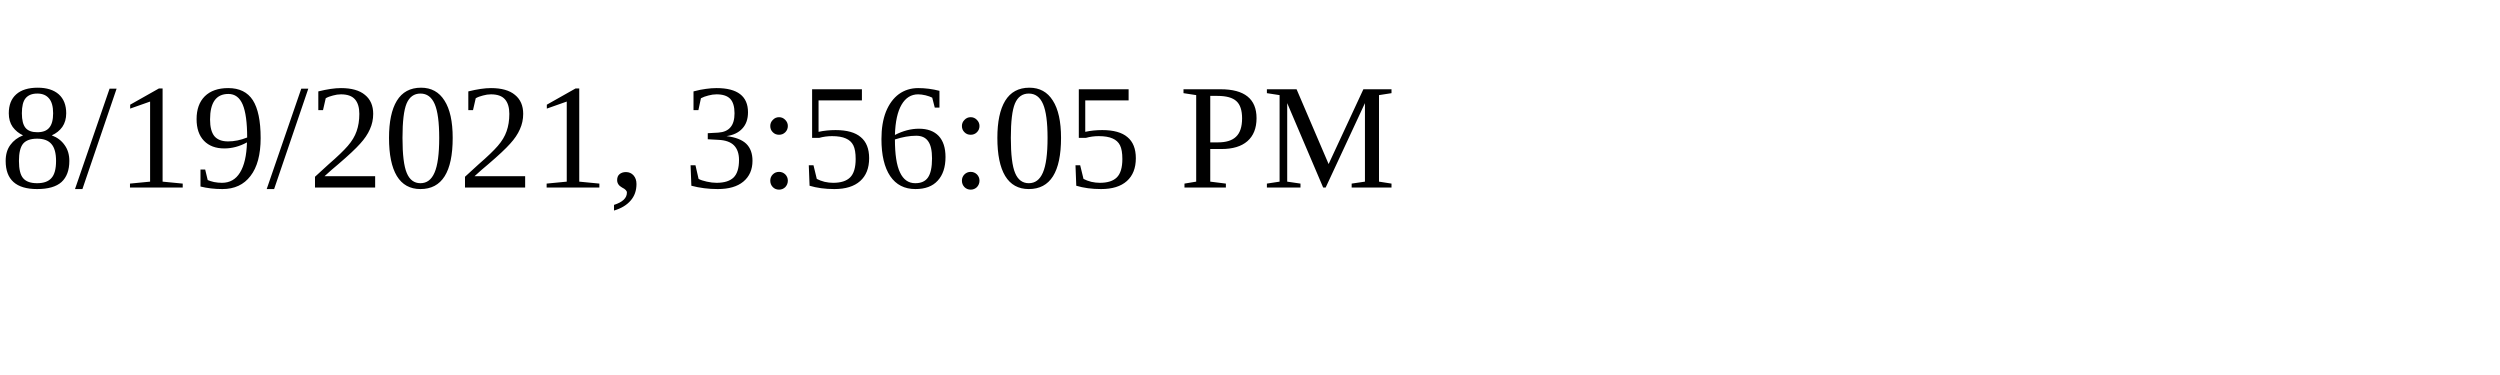
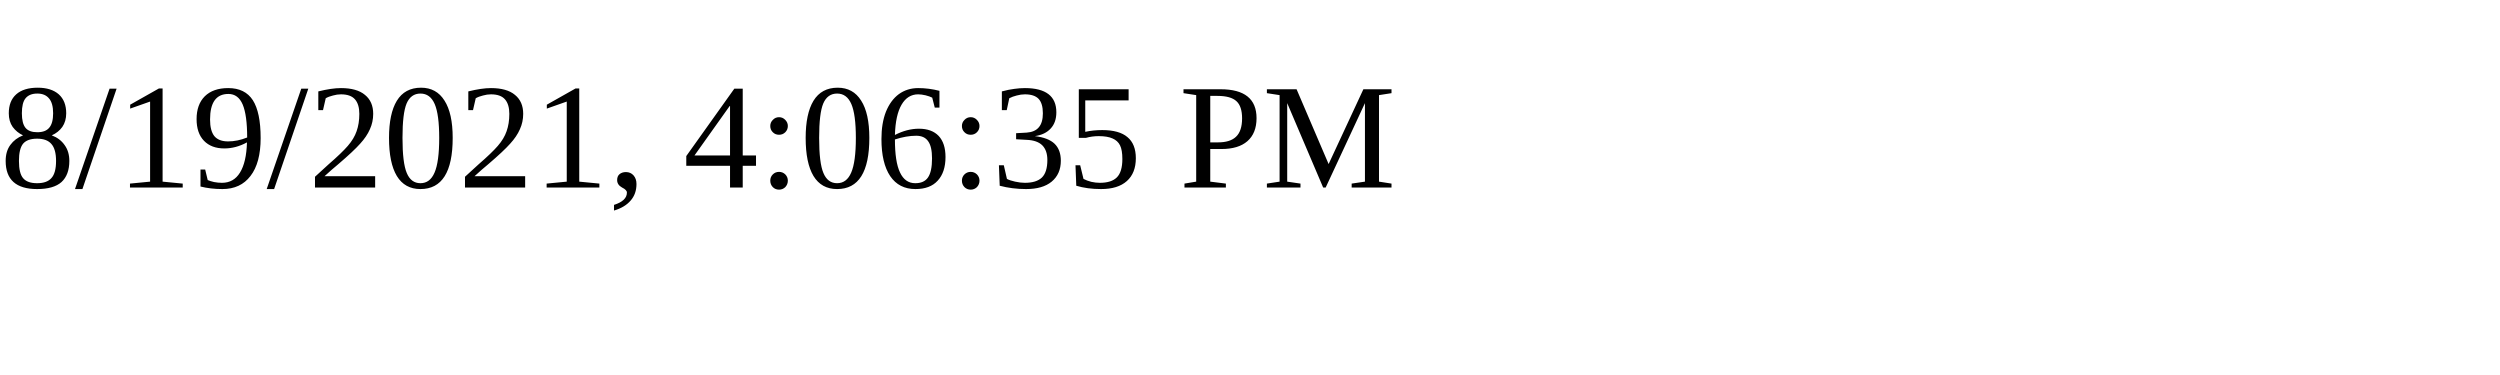
<svg xmlns="http://www.w3.org/2000/svg" height="30" width="200">
-   <text x="0" y="15">8/19/2021, 3:56:05 PM</text>
+   <text x="0" y="15">8/19/2021, 4:06:35 PM</text>
</svg>
